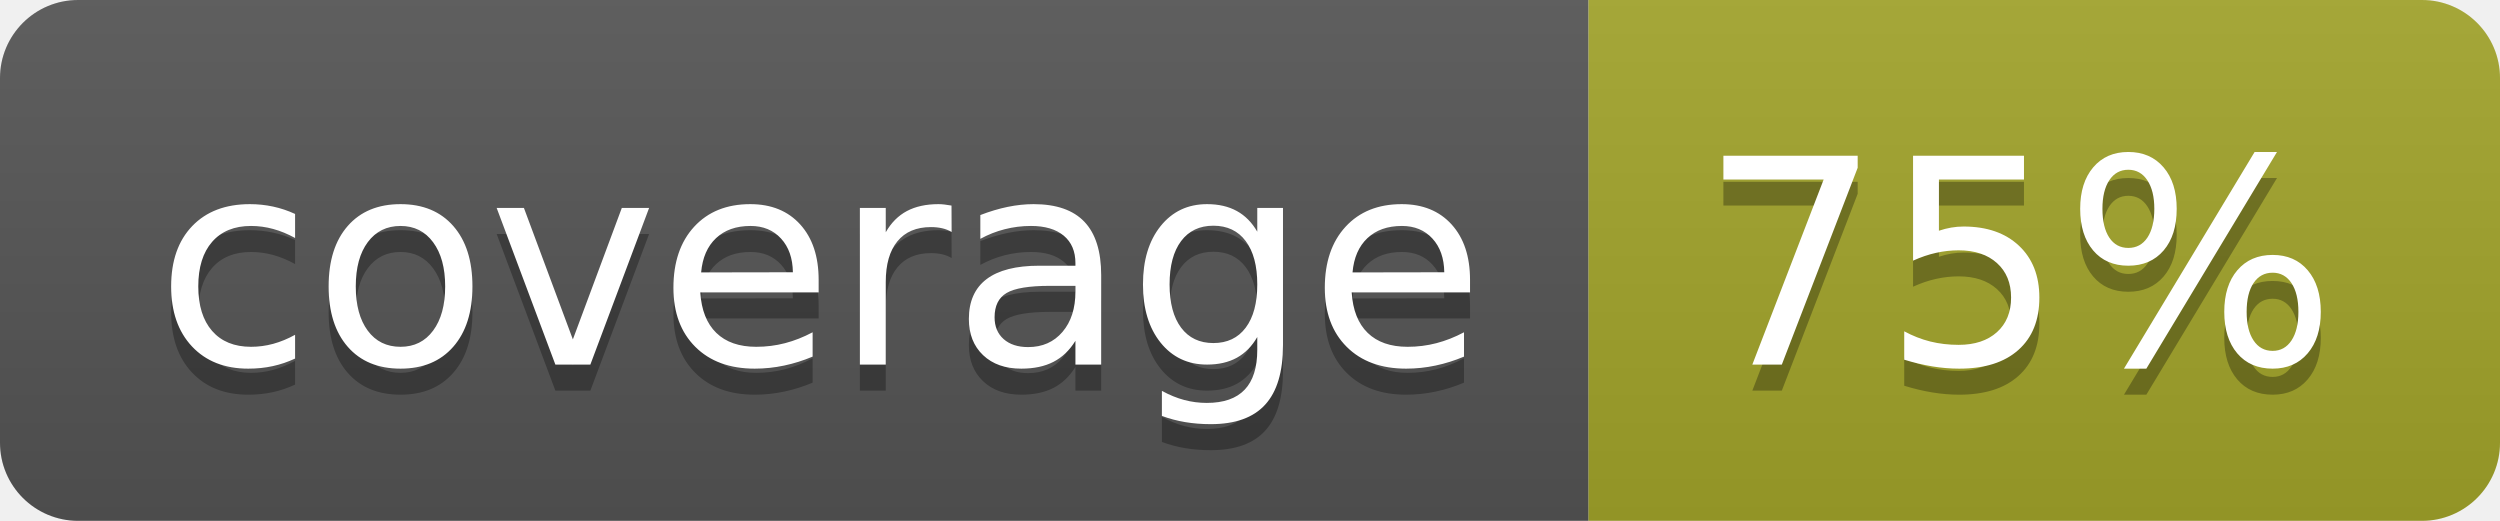
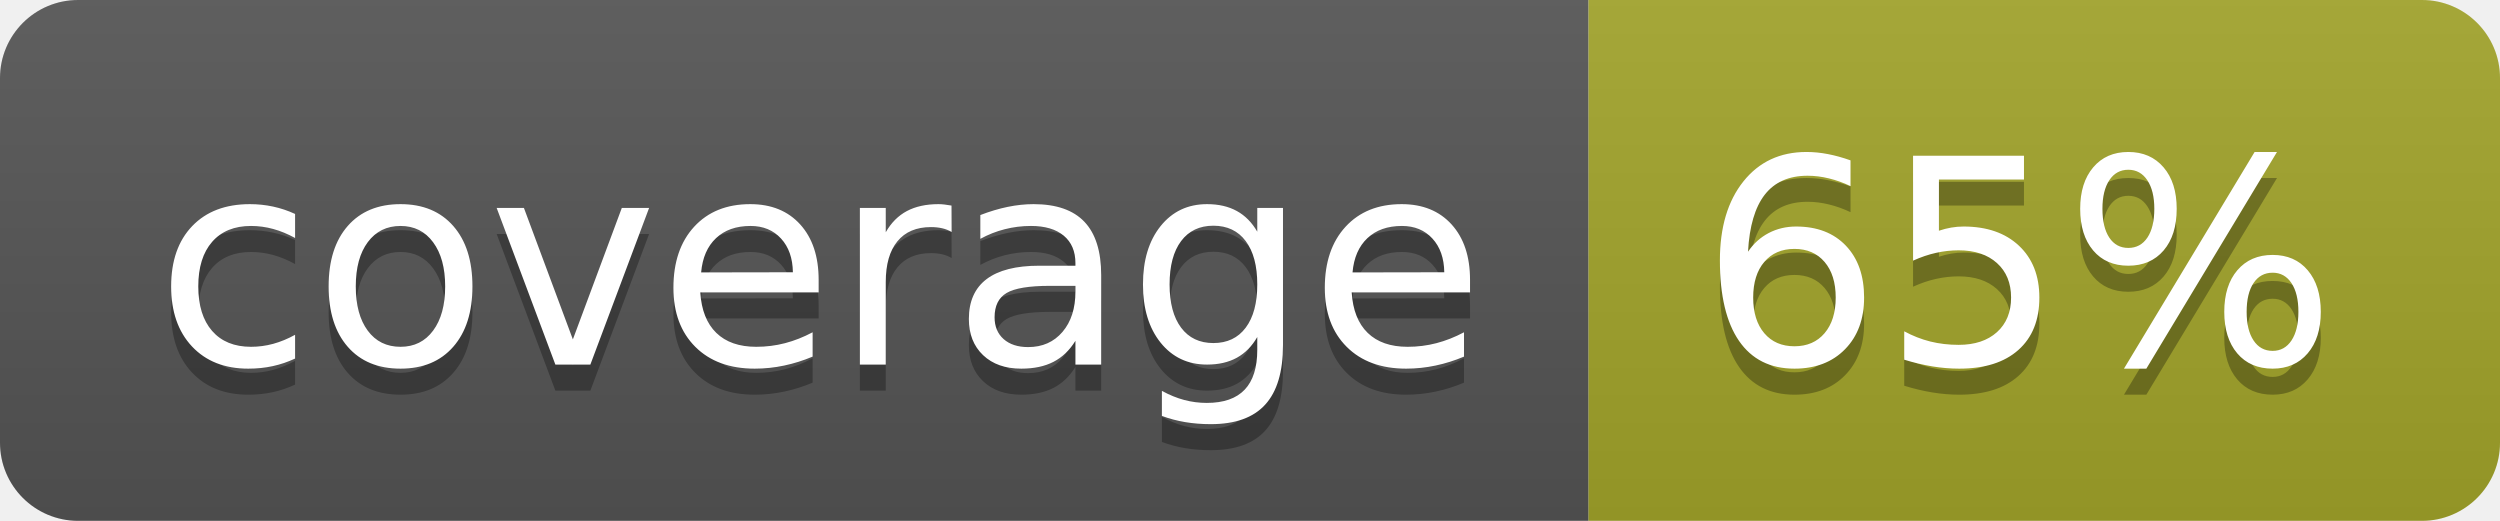
<svg xmlns="http://www.w3.org/2000/svg" width="96" height="20">
  <linearGradient id="b" x2="0" y2="100%">
    <stop offset="0" stop-color="#bbb" stop-opacity=".1" />
    <stop offset="1" stop-opacity=".1" />
  </linearGradient>
  <clipPath id="a">
    <rect width="96" height="20" rx="3" fill="#fff" />
  </clipPath>
  <g clip-path="url(#a)">
    <path fill="#555" d="M0 0h61v20H0z" />
    <path fill="#A3A52A" d="M61 0h35v20H61z" />
    <path fill="url(#b)" d="M0 0h96v20H0z" />
  </g>
  <g fill="#fff" text-anchor="middle" font-family="DejaVu Sans,Verdana,Geneva,sans-serif" font-size="110">
    <text x="315" y="150" fill="#010101" fill-opacity=".3" transform="scale(.1)" textLength="510">coverage</text>
    <text x="315" y="140" transform="scale(.1)" textLength="510">coverage</text>
-     <text x="775" y="150" fill="#010101" fill-opacity=".3" transform="scale(.1)" textLength="250">75%</text>
-     <text x="775" y="140" transform="scale(.1)" textLength="250">75%</text>
+     <text x="775" y="150" fill="#010101" fill-opacity=".3" transform="scale(.1)" textLength="250">65%</text>
+     <text x="775" y="140" transform="scale(.1)" textLength="250">65%</text>
  </g>
</svg>
